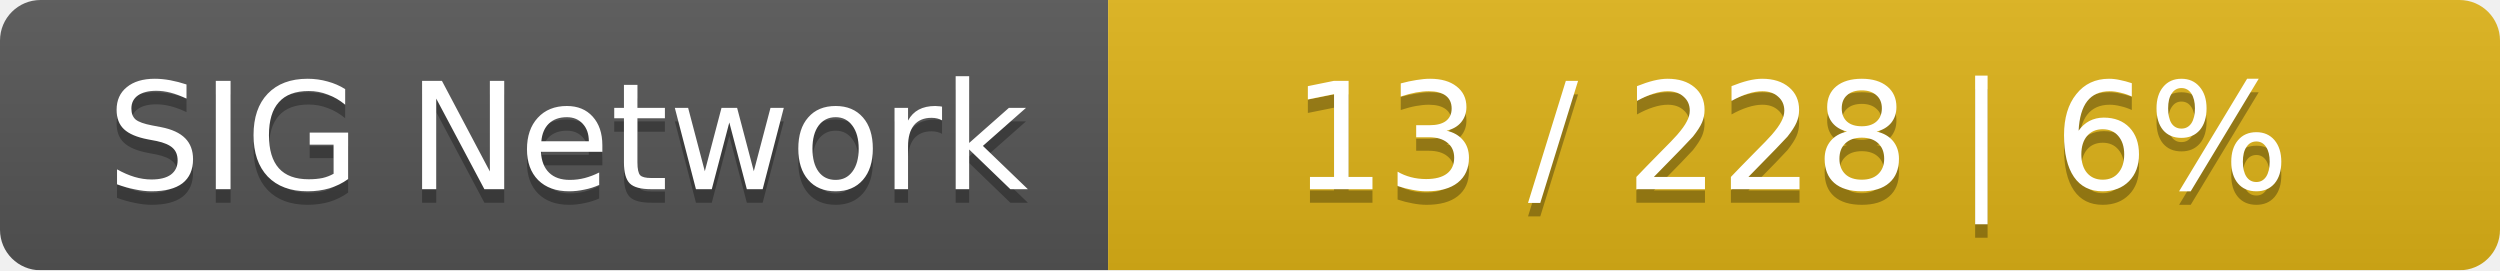
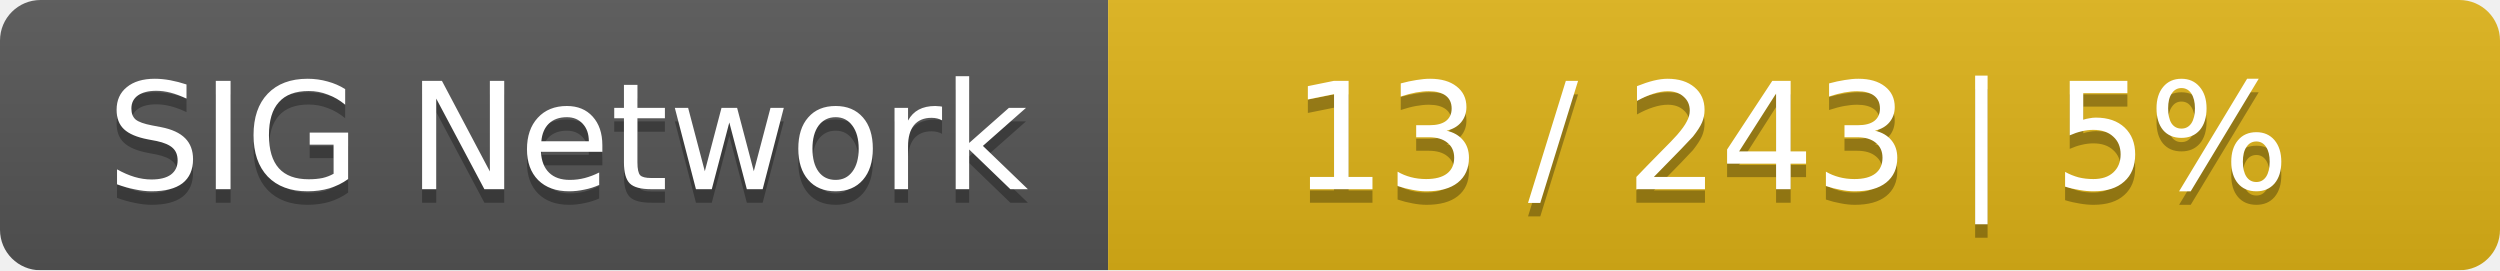
<svg xmlns="http://www.w3.org/2000/svg" width="185" height="20">
  <linearGradient id="smooth" x2="0" y2="100%">
    <stop offset="0" stop-color="#bbb" stop-opacity=".1" />
    <stop offset="1" stop-opacity=".1" />
  </linearGradient>
  <mask id="round">
    <rect width="185" height="20" rx="3" fill="#fff" />
  </mask>
  <g mask="url(#round)">
    <rect width="82" height="20" fill="#555" />
    <rect x="82" width="103" height="20" fill="#dfb317" />
    <rect width="185" height="20" fill="url(#smooth)" />
  </g>
  <g fill="#fff" text-anchor="middle" font-family="DejaVu Sans,Verdana,Geneva,sans-serif" font-size="11">
    <text x="42" y="15" fill="#010101" fill-opacity=".3">SIG Network</text>
    <text x="42" y="14">SIG Network</text>
-     <text x="132.5" y="15" fill="#010101" fill-opacity=".3">13 / 228    |    6%</text>
-     <text x="132.5" y="14">13 / 228    |    6%</text>
+     <text x="132.5" y="15" fill="#010101" fill-opacity=".3">13 / 243    |    5%</text>
+     <text x="132.5" y="14">13 / 243    |    5%</text>
  </g>
</svg>
